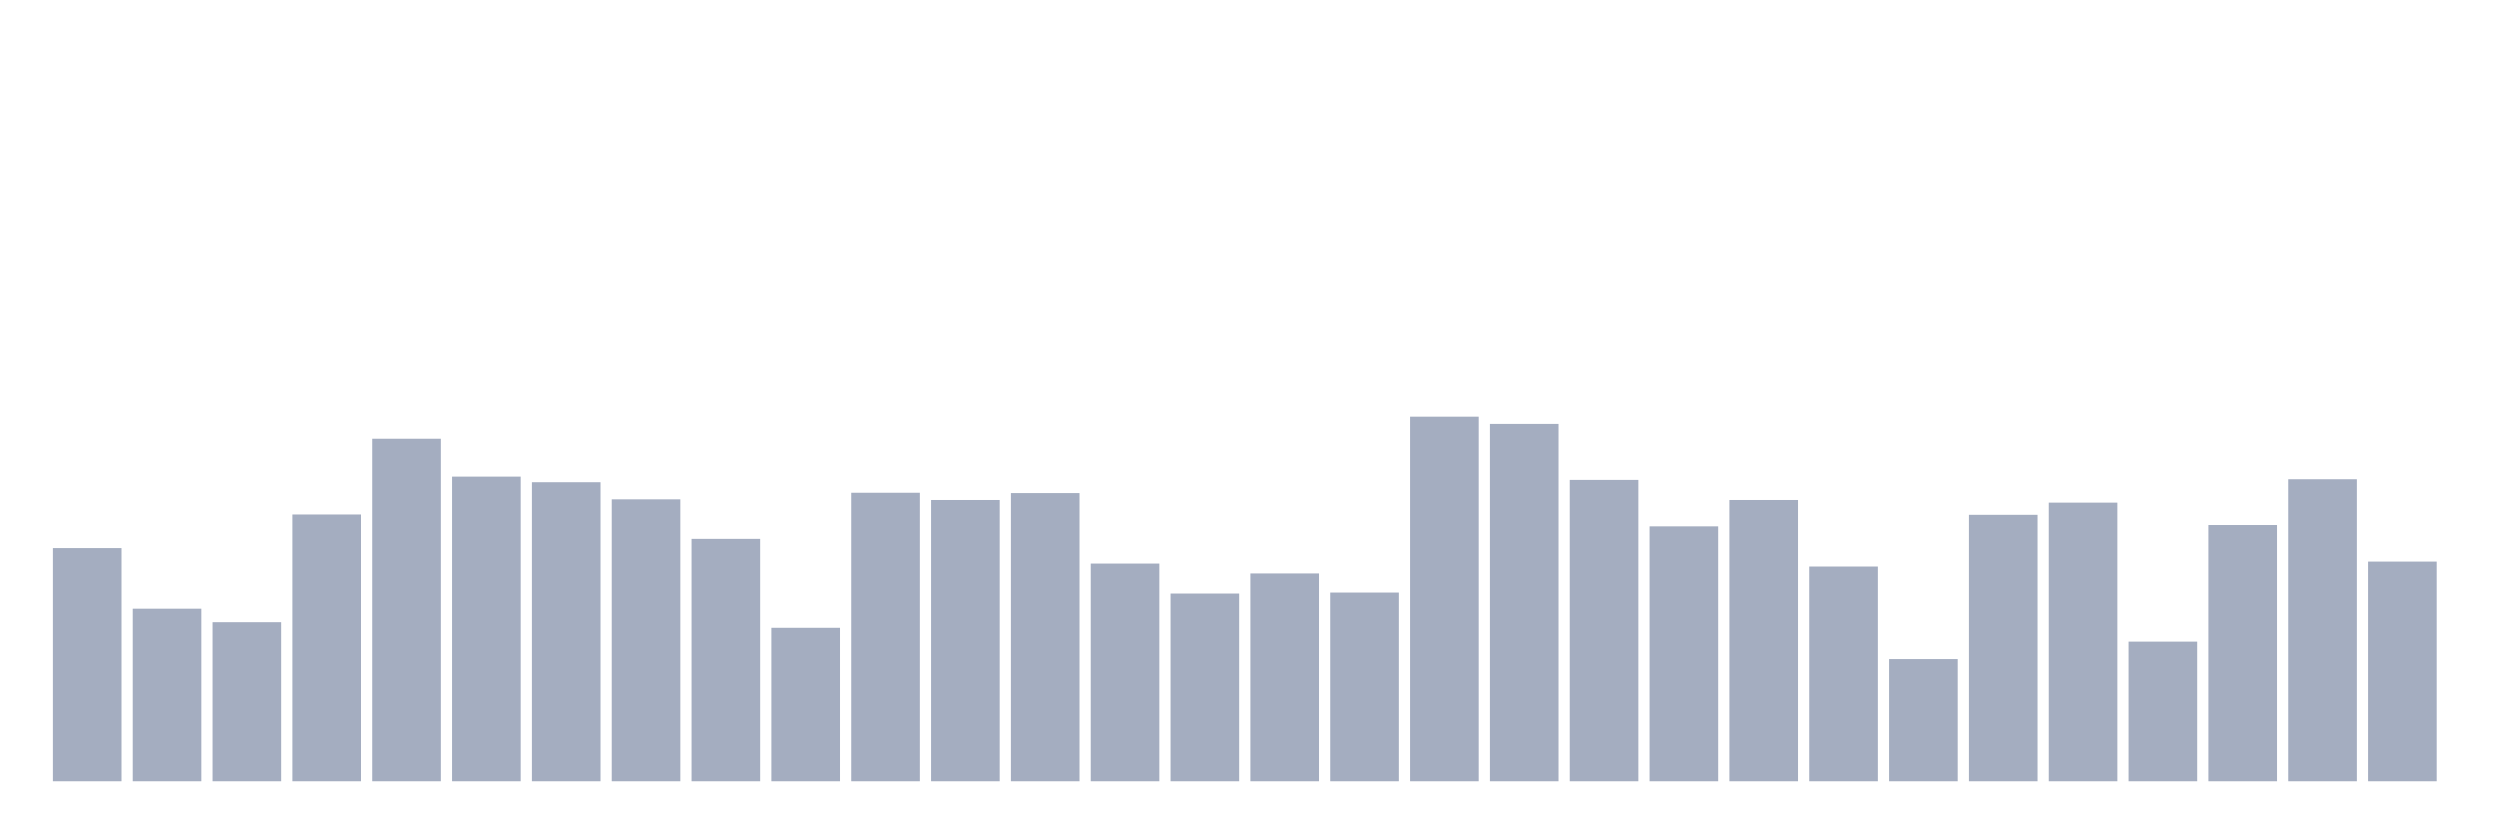
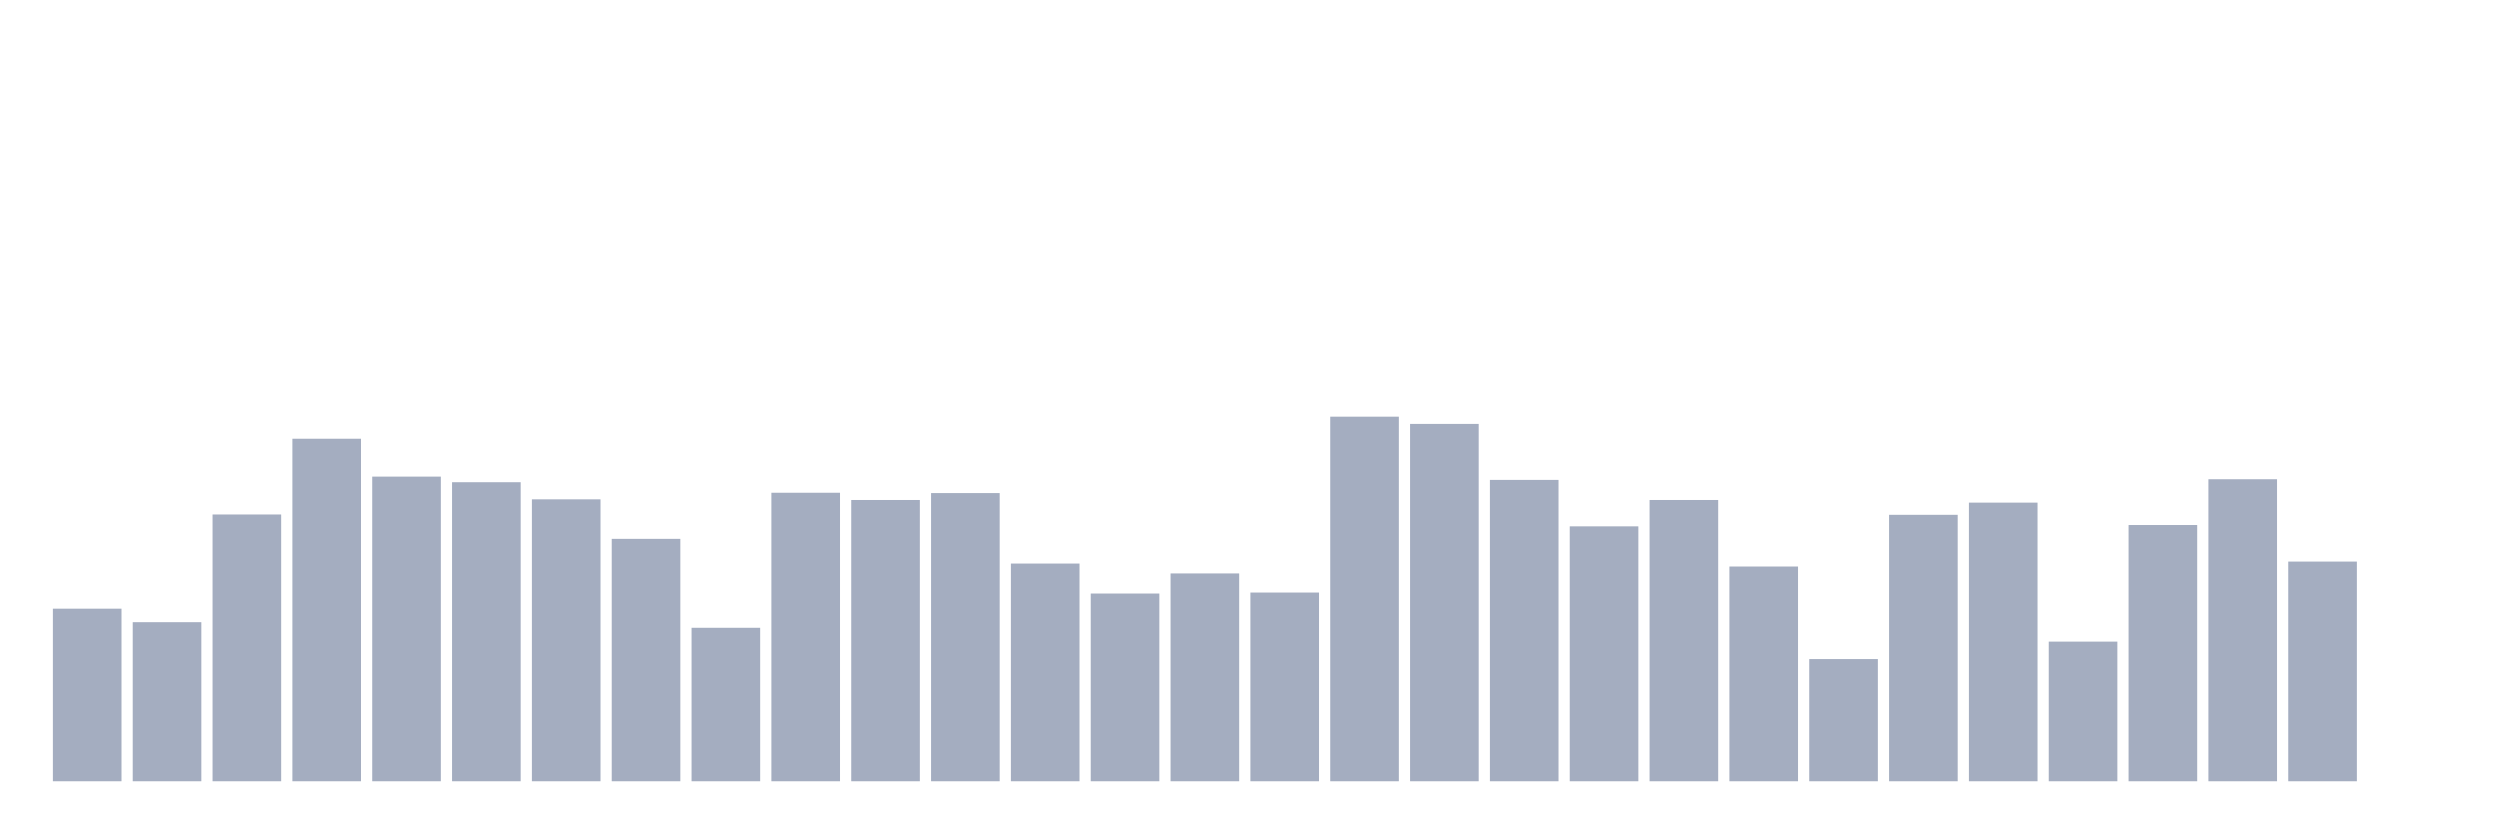
<svg xmlns="http://www.w3.org/2000/svg" viewBox="0 0 480 160">
  <g transform="translate(10,10)">
-     <rect class="bar" x="0.153" width="13.175" y="95.23" height="44.77" fill="rgb(164,173,192)" />
-     <rect class="bar" x="15.482" width="13.175" y="106.865" height="33.135" fill="rgb(164,173,192)" />
-     <rect class="bar" x="30.81" width="13.175" y="109.458" height="30.542" fill="rgb(164,173,192)" />
-     <rect class="bar" x="46.138" width="13.175" y="88.78" height="51.22" fill="rgb(164,173,192)" />
-     <rect class="bar" x="61.466" width="13.175" y="74.237" height="65.763" fill="rgb(164,173,192)" />
-     <rect class="bar" x="76.794" width="13.175" y="81.509" height="58.491" fill="rgb(164,173,192)" />
-     <rect class="bar" x="92.123" width="13.175" y="82.584" height="57.416" fill="rgb(164,173,192)" />
-     <rect class="bar" x="107.451" width="13.175" y="85.872" height="54.128" fill="rgb(164,173,192)" />
-     <rect class="bar" x="122.779" width="13.175" y="93.46" height="46.54" fill="rgb(164,173,192)" />
-     <rect class="bar" x="138.107" width="13.175" y="110.533" height="29.467" fill="rgb(164,173,192)" />
-     <rect class="bar" x="153.436" width="13.175" y="84.607" height="55.393" fill="rgb(164,173,192)" />
-     <rect class="bar" x="168.764" width="13.175" y="85.998" height="54.002" fill="rgb(164,173,192)" />
-     <rect class="bar" x="184.092" width="13.175" y="84.67" height="55.33" fill="rgb(164,173,192)" />
-     <rect class="bar" x="199.42" width="13.175" y="98.202" height="41.798" fill="rgb(164,173,192)" />
-     <rect class="bar" x="214.748" width="13.175" y="103.957" height="36.043" fill="rgb(164,173,192)" />
-     <rect class="bar" x="230.077" width="13.175" y="100.099" height="39.901" fill="rgb(164,173,192)" />
-     <rect class="bar" x="245.405" width="13.175" y="103.767" height="36.233" fill="rgb(164,173,192)" />
-     <rect class="bar" x="260.733" width="13.175" y="70" height="70" fill="rgb(164,173,192)" />
-     <rect class="bar" x="276.061" width="13.175" y="71.391" height="68.609" fill="rgb(164,173,192)" />
-     <rect class="bar" x="291.39" width="13.175" y="82.141" height="57.859" fill="rgb(164,173,192)" />
-     <rect class="bar" x="306.718" width="13.175" y="91.057" height="48.943" fill="rgb(164,173,192)" />
-     <rect class="bar" x="322.046" width="13.175" y="85.998" height="54.002" fill="rgb(164,173,192)" />
-     <rect class="bar" x="337.374" width="13.175" y="98.771" height="41.229" fill="rgb(164,173,192)" />
-     <rect class="bar" x="352.702" width="13.175" y="116.54" height="23.46" fill="rgb(164,173,192)" />
-     <rect class="bar" x="368.031" width="13.175" y="88.844" height="51.156" fill="rgb(164,173,192)" />
-     <rect class="bar" x="383.359" width="13.175" y="86.504" height="53.496" fill="rgb(164,173,192)" />
-     <rect class="bar" x="398.687" width="13.175" y="113.189" height="26.811" fill="rgb(164,173,192)" />
-     <rect class="bar" x="414.015" width="13.175" y="90.804" height="49.196" fill="rgb(164,173,192)" />
-     <rect class="bar" x="429.344" width="13.175" y="82.014" height="57.986" fill="rgb(164,173,192)" />
-     <rect class="bar" x="444.672" width="13.175" y="97.823" height="42.177" fill="rgb(164,173,192)" />
+     <rect class="bar" x="0.153" width="13.175" y="106.865" height="33.135" fill="rgb(164,173,192)" />
+     <rect class="bar" x="15.482" width="13.175" y="109.458" height="30.542" fill="rgb(164,173,192)" />
+     <rect class="bar" x="30.81" width="13.175" y="88.78" height="51.22" fill="rgb(164,173,192)" />
+     <rect class="bar" x="46.138" width="13.175" y="74.237" height="65.763" fill="rgb(164,173,192)" />
+     <rect class="bar" x="61.466" width="13.175" y="81.509" height="58.491" fill="rgb(164,173,192)" />
+     <rect class="bar" x="76.794" width="13.175" y="82.584" height="57.416" fill="rgb(164,173,192)" />
+     <rect class="bar" x="92.123" width="13.175" y="85.872" height="54.128" fill="rgb(164,173,192)" />
+     <rect class="bar" x="107.451" width="13.175" y="93.46" height="46.54" fill="rgb(164,173,192)" />
+     <rect class="bar" x="122.779" width="13.175" y="110.533" height="29.467" fill="rgb(164,173,192)" />
+     <rect class="bar" x="138.107" width="13.175" y="84.607" height="55.393" fill="rgb(164,173,192)" />
+     <rect class="bar" x="153.436" width="13.175" y="85.998" height="54.002" fill="rgb(164,173,192)" />
+     <rect class="bar" x="168.764" width="13.175" y="84.67" height="55.33" fill="rgb(164,173,192)" />
+     <rect class="bar" x="184.092" width="13.175" y="98.202" height="41.798" fill="rgb(164,173,192)" />
+     <rect class="bar" x="199.42" width="13.175" y="103.957" height="36.043" fill="rgb(164,173,192)" />
+     <rect class="bar" x="214.748" width="13.175" y="100.099" height="39.901" fill="rgb(164,173,192)" />
+     <rect class="bar" x="230.077" width="13.175" y="103.767" height="36.233" fill="rgb(164,173,192)" />
+     <rect class="bar" x="245.405" width="13.175" y="70" height="70" fill="rgb(164,173,192)" />
+     <rect class="bar" x="260.733" width="13.175" y="71.391" height="68.609" fill="rgb(164,173,192)" />
+     <rect class="bar" x="276.061" width="13.175" y="82.141" height="57.859" fill="rgb(164,173,192)" />
+     <rect class="bar" x="291.39" width="13.175" y="91.057" height="48.943" fill="rgb(164,173,192)" />
+     <rect class="bar" x="306.718" width="13.175" y="85.998" height="54.002" fill="rgb(164,173,192)" />
+     <rect class="bar" x="322.046" width="13.175" y="98.771" height="41.229" fill="rgb(164,173,192)" />
+     <rect class="bar" x="337.374" width="13.175" y="116.54" height="23.46" fill="rgb(164,173,192)" />
+     <rect class="bar" x="352.702" width="13.175" y="88.844" height="51.156" fill="rgb(164,173,192)" />
+     <rect class="bar" x="368.031" width="13.175" y="86.504" height="53.496" fill="rgb(164,173,192)" />
+     <rect class="bar" x="383.359" width="13.175" y="113.189" height="26.811" fill="rgb(164,173,192)" />
+     <rect class="bar" x="398.687" width="13.175" y="90.804" height="49.196" fill="rgb(164,173,192)" />
+     <rect class="bar" x="414.015" width="13.175" y="82.014" height="57.986" fill="rgb(164,173,192)" />
+     <rect class="bar" x="429.344" width="13.175" y="97.823" height="42.177" fill="rgb(164,173,192)" />
+     <rect class="bar" x="444.672" width="13.175" y="140" height="0" fill="rgb(164,173,192)" />
  </g>
</svg>
